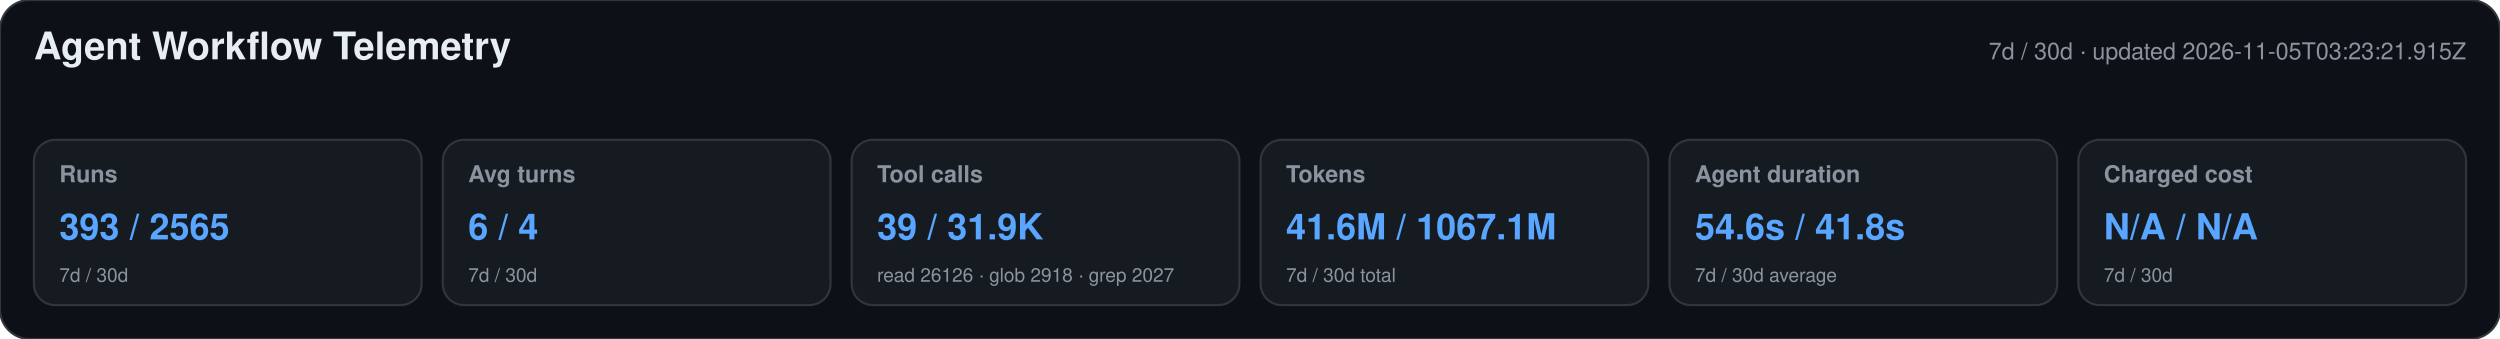
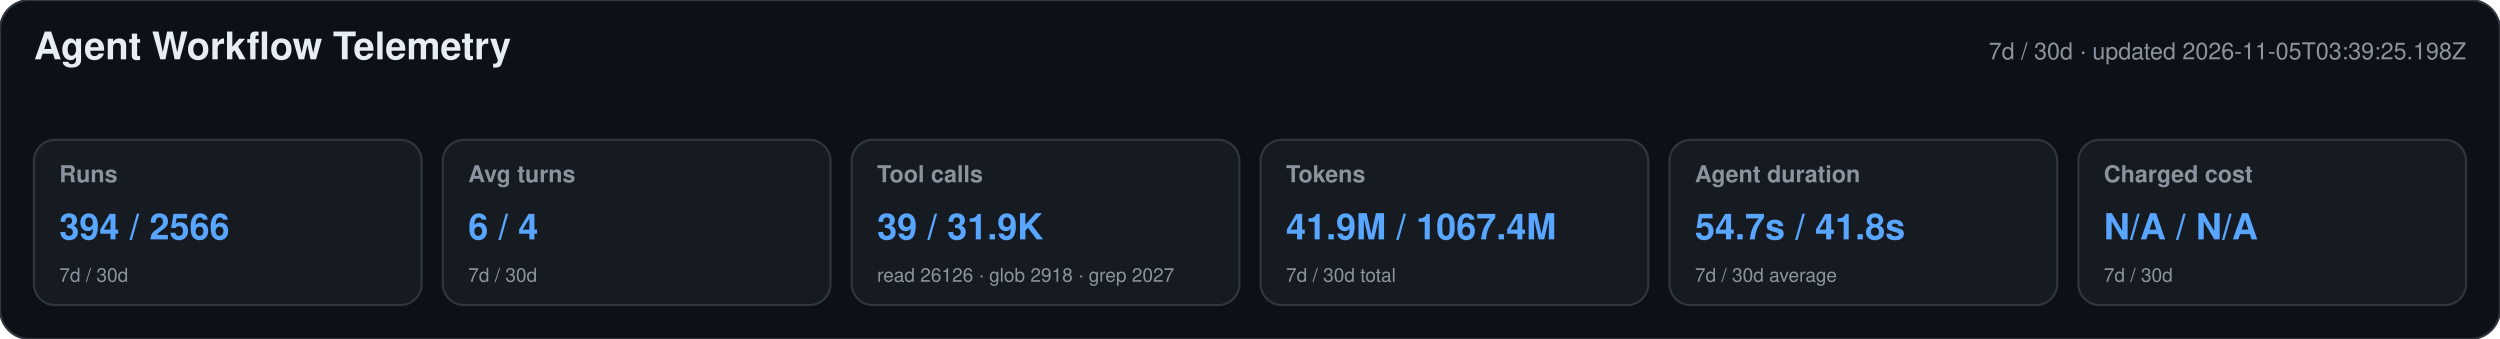
<svg xmlns="http://www.w3.org/2000/svg" width="1180" height="160" viewBox="0 0 1180 160" role="img" aria-labelledby="title desc">
  <style>text{font-family:-apple-system,BlinkMacSystemFont,"Segoe UI",Helvetica,Arial,sans-serif}.heading{font-size:18px;font-weight:650;fill:#e6edf3}.meta,.label,.secondary{fill:#8b949e}.meta,.label{font-size:11px}.label{font-weight:600}.primary{font-size:17px;font-weight:700;fill:#58a6ff}.secondary{font-size:9px}</style>
  <rect width="1180" height="160" rx="14" fill="#0d1117" stroke="#30363d" />
  <text x="16" y="28" class="heading">Agent Workflow Telemetry</text>
-   <text x="1164" y="28" text-anchor="end" class="meta">7d / 30d · updated 2026-11-05T03:23:21.915Z</text>
+   <text x="1164" y="28" text-anchor="end" class="meta">7d / 30d · updated 2026-11-05T03:39:25.198Z</text>
  <g>
    <rect x="16" y="66" width="183" height="78" rx="10" fill="#161b22" stroke="#30363d" />
    <text x="28" y="86" class="label">Runs</text>
-     <text x="28" y="113" class="primary">393 / 2565</text>
+     <text x="28" y="113" class="primary">394 / 2566</text>
    <text x="28" y="133" class="secondary">7d / 30d</text>
  </g>
  <g>
    <rect x="209" y="66" width="183" height="78" rx="10" fill="#161b22" stroke="#30363d" />
    <text x="221" y="86" class="label">Avg turns</text>
    <text x="221" y="113" class="primary">6 / 4</text>
    <text x="221" y="133" class="secondary">7d / 30d</text>
  </g>
  <g>
    <rect x="402" y="66" width="183" height="78" rx="10" fill="#161b22" stroke="#30363d" />
    <text x="414" y="86" class="label">Tool calls</text>
    <text x="414" y="113" class="primary">39 / 31.9K</text>
    <text x="414" y="133" class="secondary">read 26126 · glob 2918 · grep 2027</text>
  </g>
  <g>
    <rect x="595" y="66" width="183" height="78" rx="10" fill="#161b22" stroke="#30363d" />
    <text x="607" y="86" class="label">Tokens</text>
-     <text x="607" y="113" class="primary">41.6M / 1067.1M</text>
+     <text x="607" y="113" class="primary">41.9M / 1067.4M</text>
    <text x="607" y="133" class="secondary">7d / 30d total</text>
  </g>
  <g>
    <rect x="788" y="66" width="183" height="78" rx="10" fill="#161b22" stroke="#30363d" />
    <text x="800" y="86" class="label">Agent duration</text>
-     <text x="800" y="113" class="primary">54.6s / 41.8s</text>
+     <text x="800" y="113" class="primary">54.7s / 41.8s</text>
    <text x="800" y="133" class="secondary">7d / 30d average</text>
  </g>
  <g>
    <rect x="981" y="66" width="183" height="78" rx="10" fill="#161b22" stroke="#30363d" />
    <text x="993" y="86" class="label">Charged cost</text>
    <text x="993" y="113" class="primary">N/A / N/A</text>
    <text x="993" y="133" class="secondary">7d / 30d</text>
  </g>
</svg>
